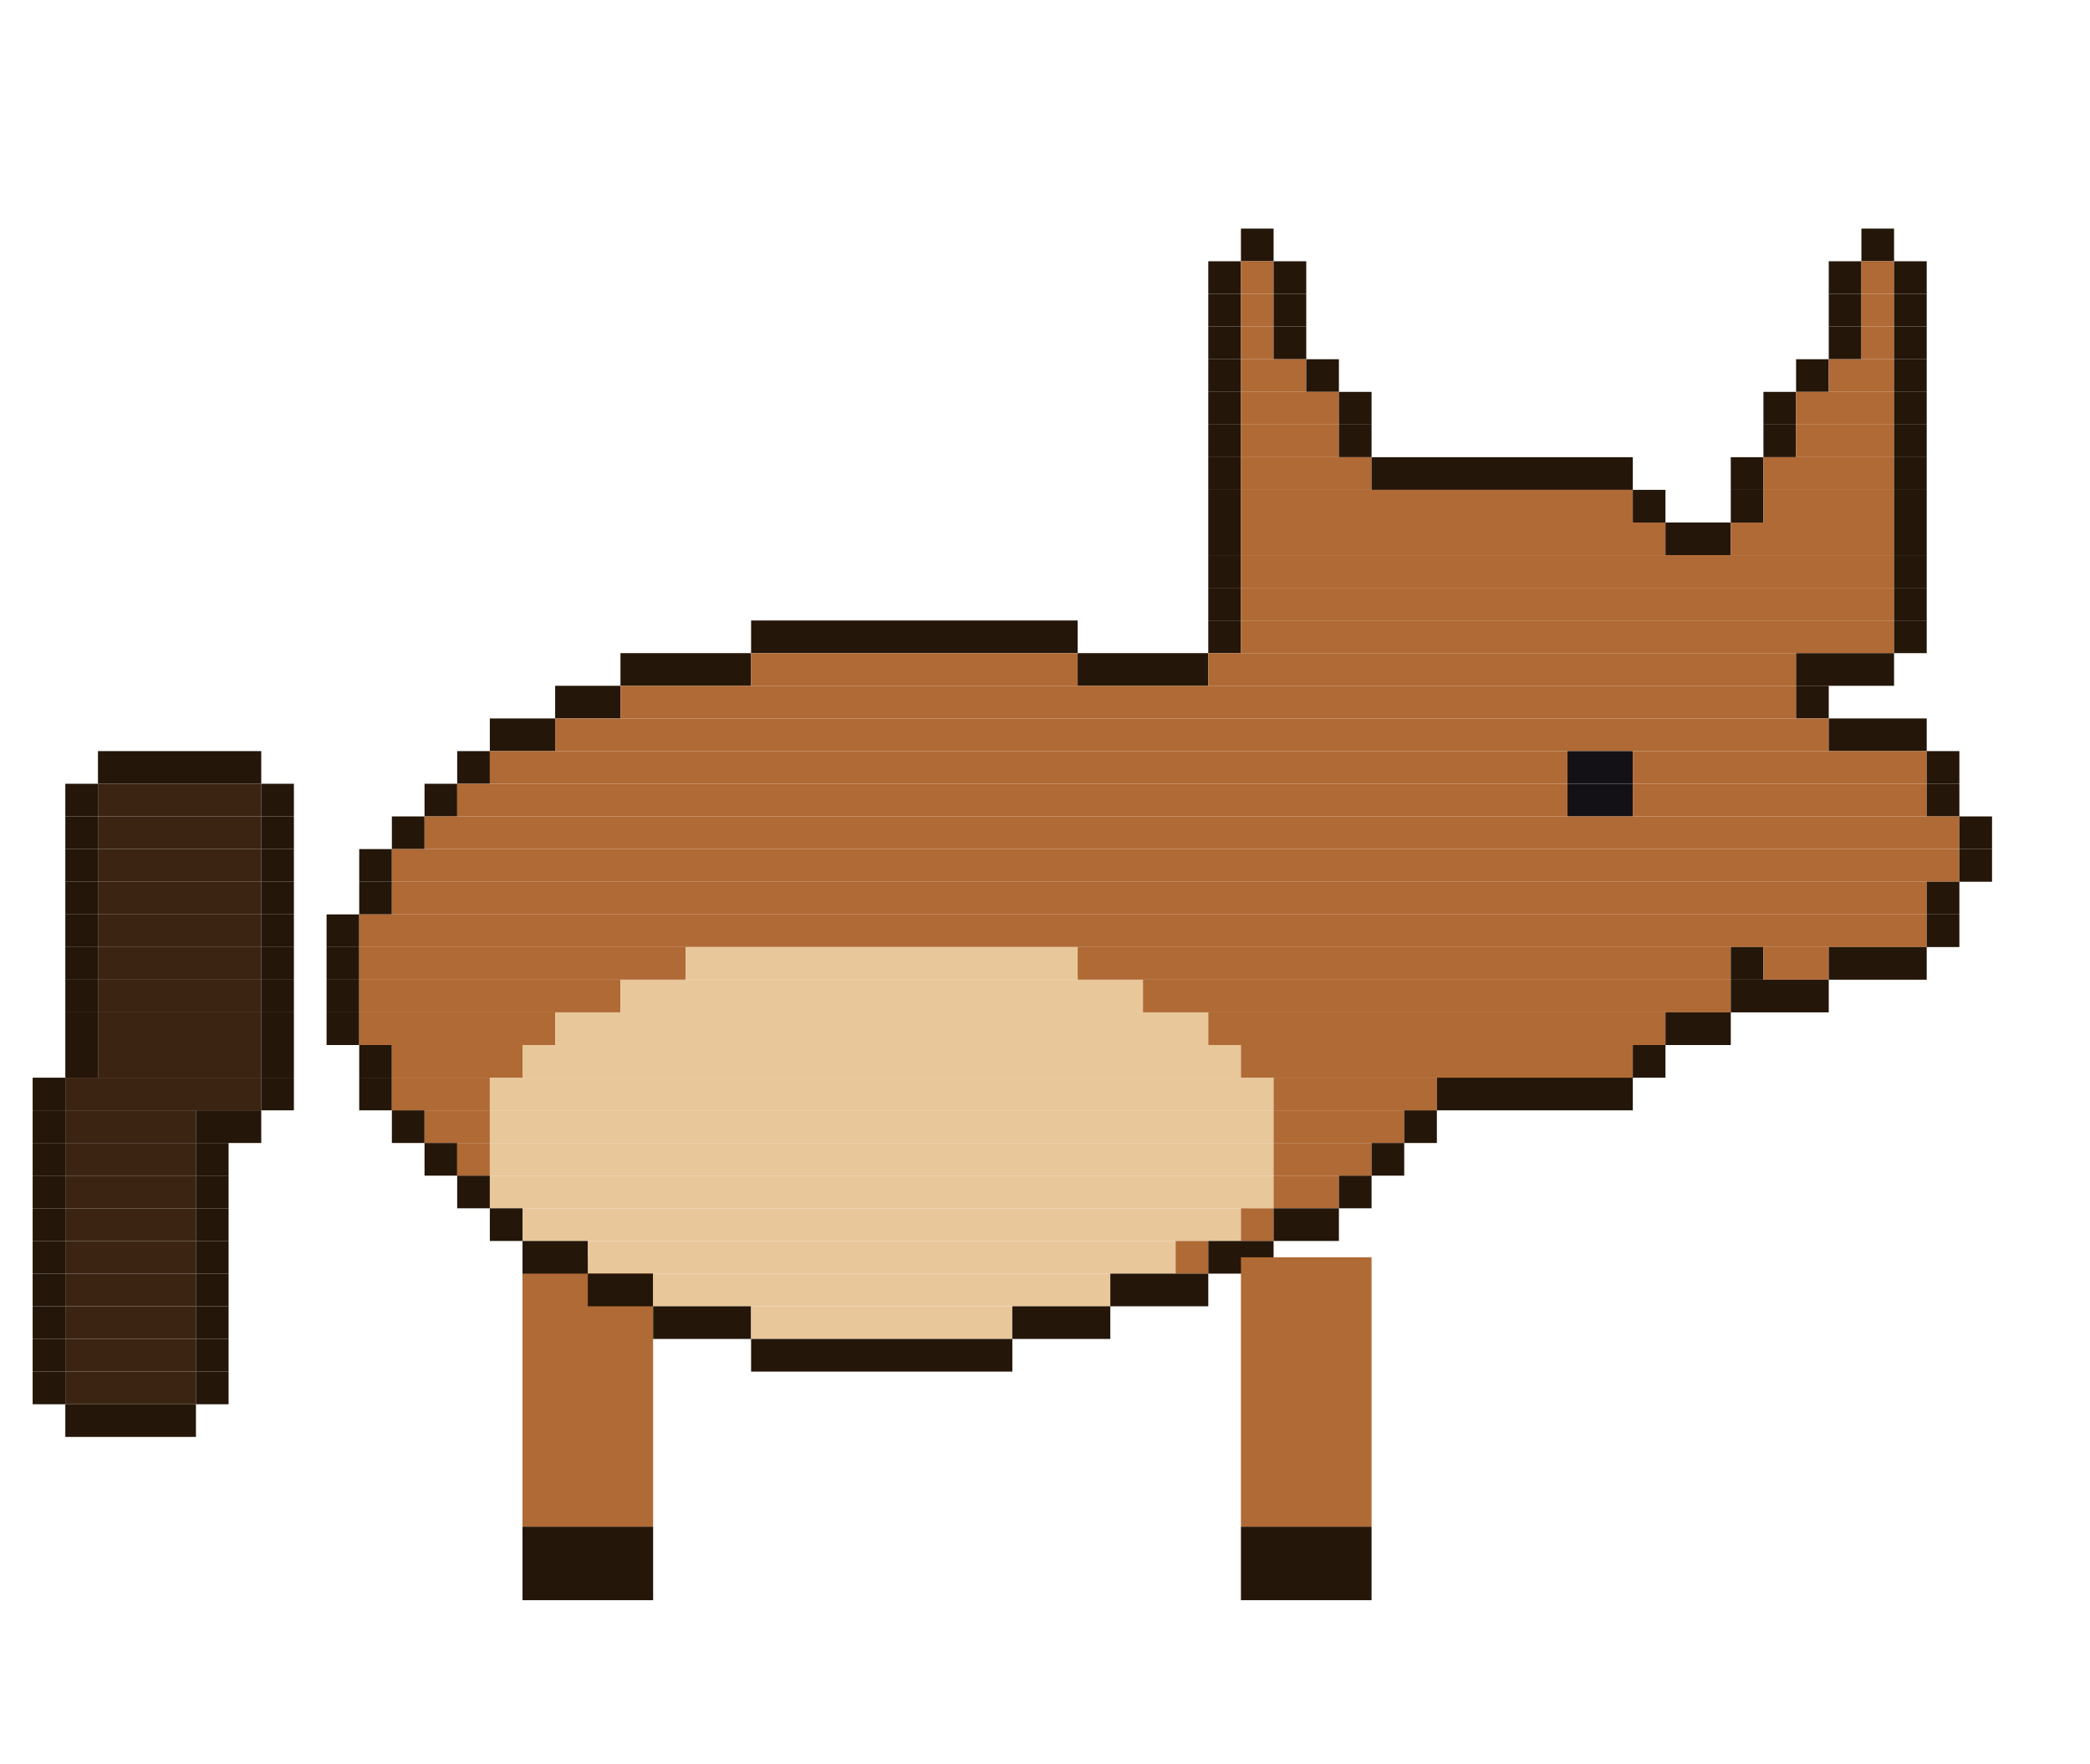
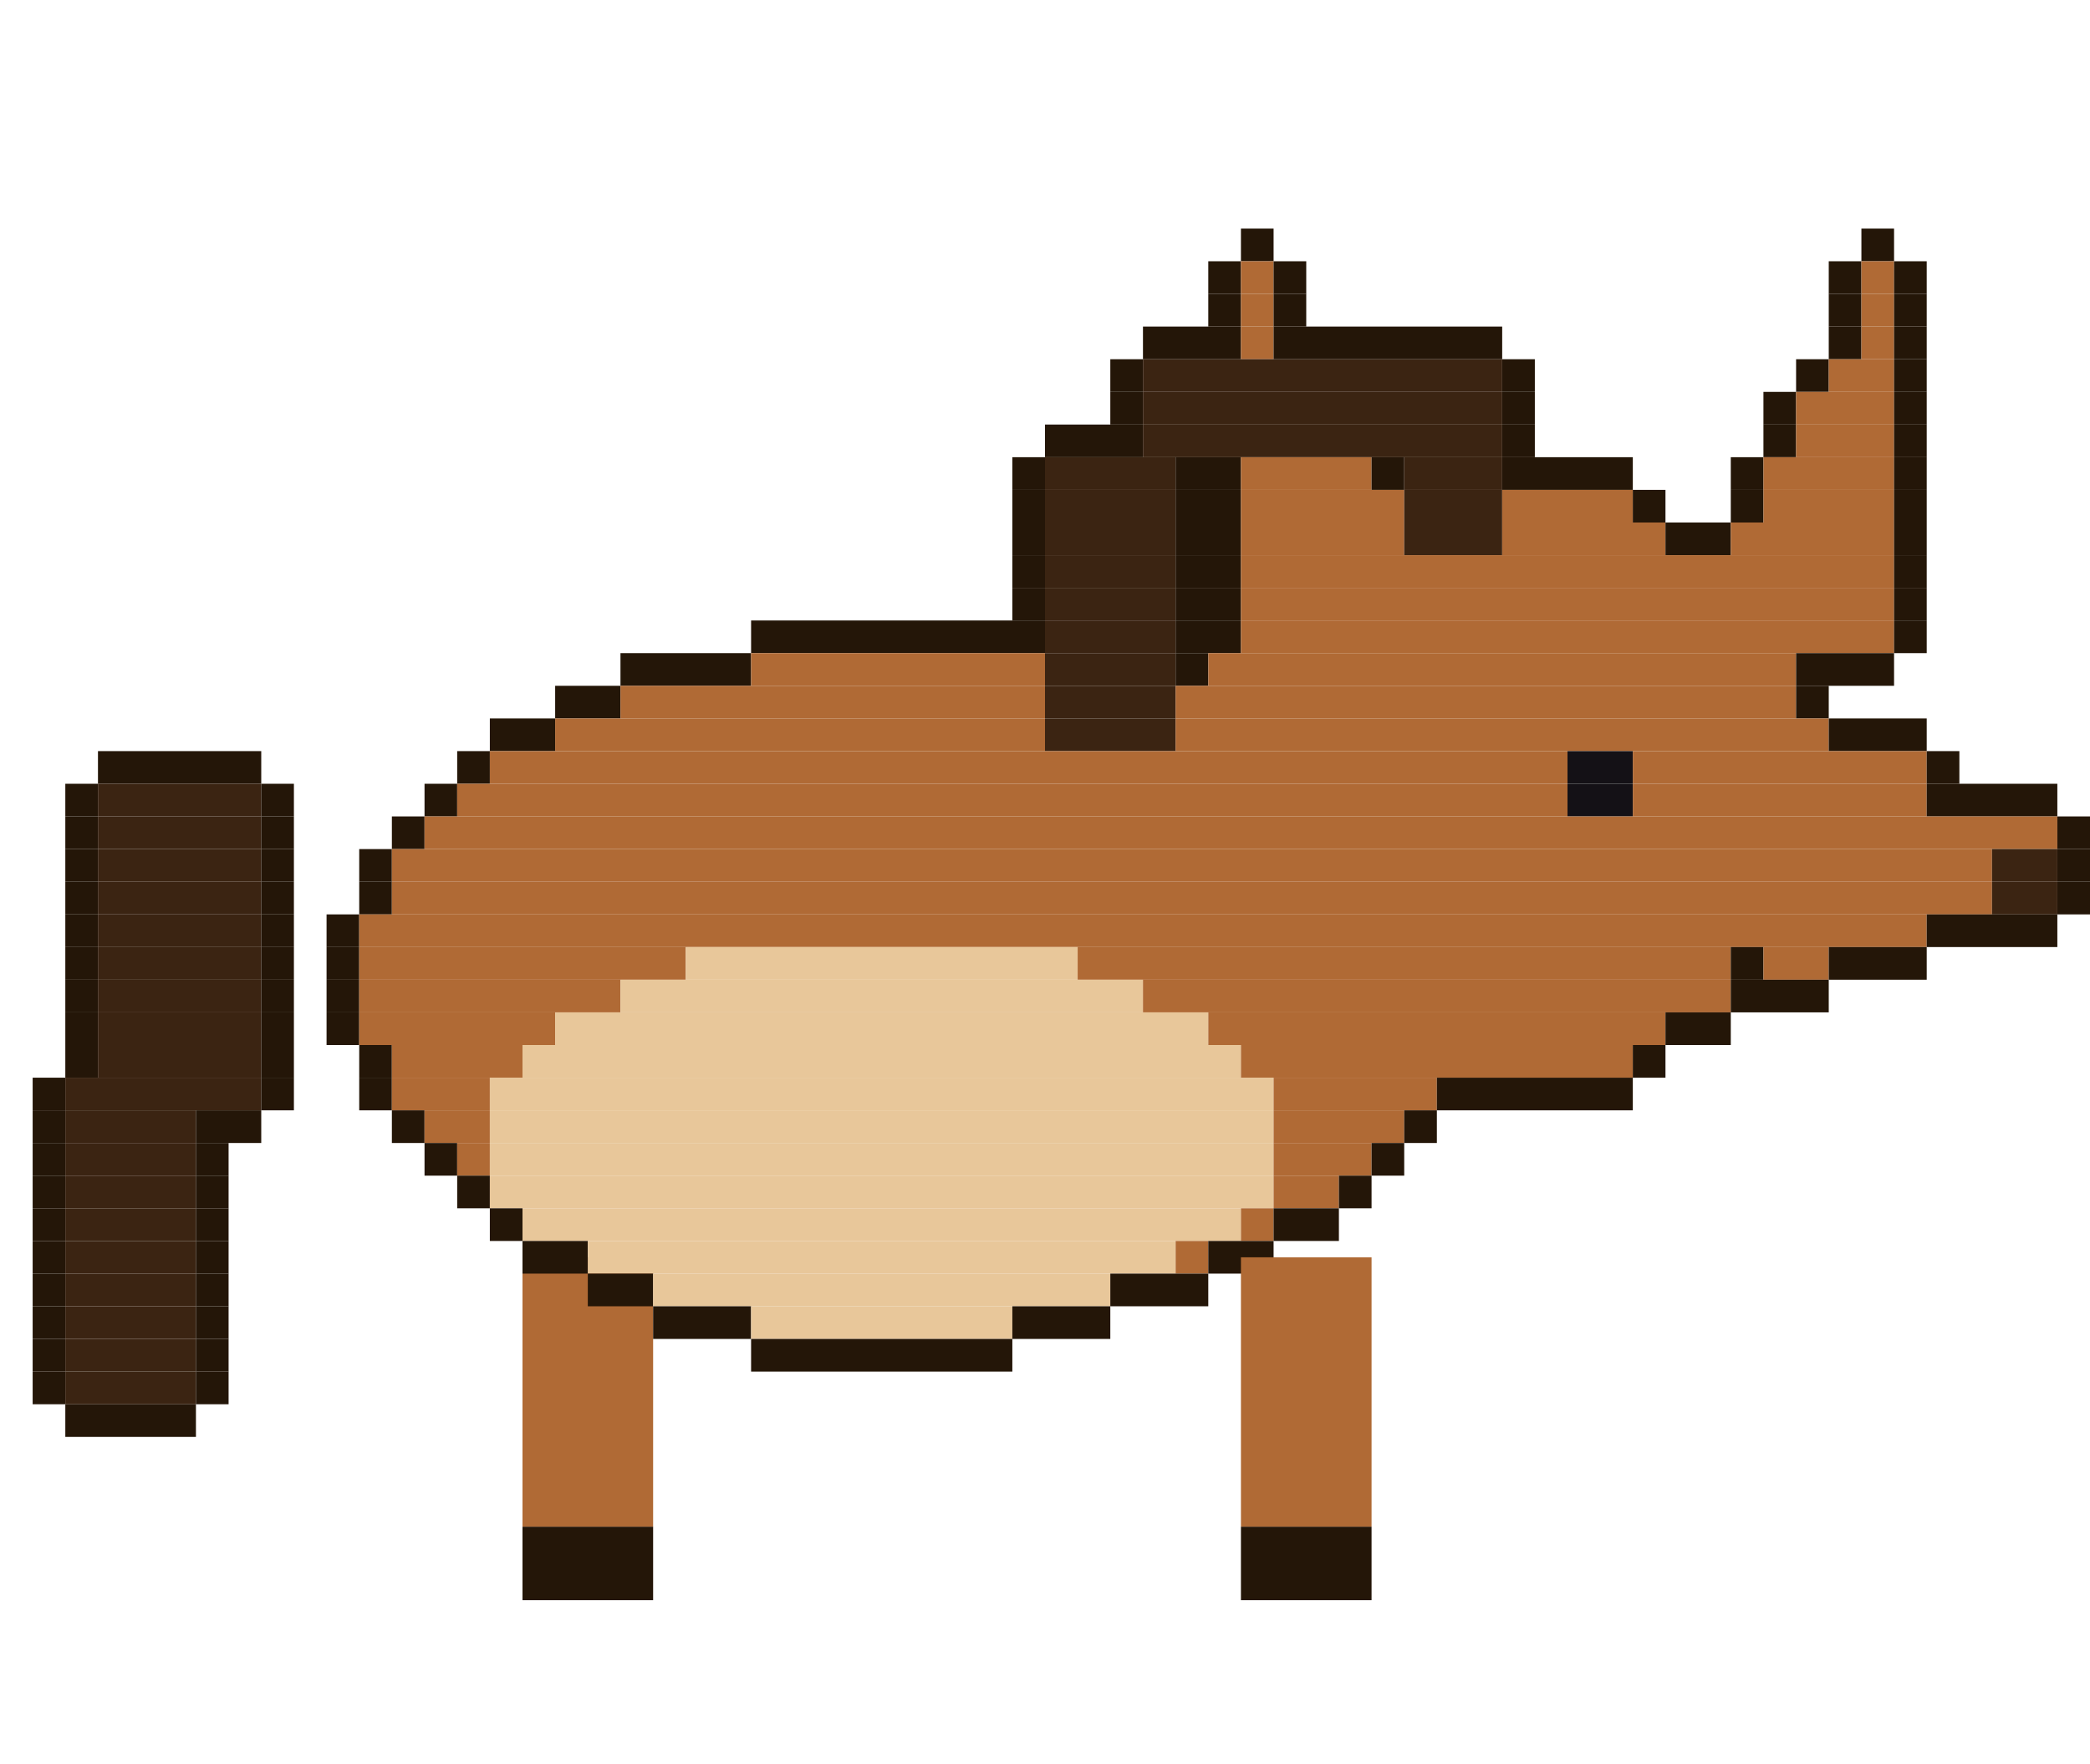
<svg xmlns="http://www.w3.org/2000/svg" width="256" height="216" viewBox="0 0 256 216">
  <g transform="rotate(0 72 154)">
    <rect x="64" y="154" width="16" height="33" fill="#b06a35" />
    <rect x="64" y="187" width="16" height="9" fill="#241608" />
    <animateTransform attributeName="transform" type="rotate" calcMode="discrete" values="18.0 72 154;5.9 72 154;-5.9 72 154;-18.0 72 154;-5.9 72 154;5.9 72 154" keyTimes="0;0.167;0.333;0.5;0.667;0.833" dur="1.2s" repeatCount="indefinite" />
  </g>
  <rect x="152" y="28" width="4" height="4" fill="#241608" />
  <rect x="228" y="28" width="4" height="4" fill="#241608" />
  <rect x="148" y="32" width="4" height="4" fill="#241608" />
  <rect x="152" y="32" width="4" height="4" fill="#b06a35" />
  <rect x="156" y="32" width="4" height="4" fill="#241608" />
  <rect x="224" y="32" width="4" height="4" fill="#241608" />
  <rect x="228" y="32" width="4" height="4" fill="#b06a35" />
  <rect x="232" y="32" width="4" height="4" fill="#241608" />
  <rect x="148" y="36" width="4" height="4" fill="#241608" />
  <rect x="152" y="36" width="4" height="4" fill="#b06a35" />
  <rect x="156" y="36" width="4" height="4" fill="#241608" />
  <rect x="224" y="36" width="4" height="4" fill="#241608" />
  <rect x="228" y="36" width="4" height="4" fill="#b06a35" />
  <rect x="232" y="36" width="4" height="4" fill="#241608" />
-   <rect x="148" y="40" width="4" height="4" fill="#241608" />
+   <rect x="140" y="40" width="12" height="4" fill="#241608" />
  <rect x="152" y="40" width="4" height="4" fill="#b06a35" />
-   <rect x="156" y="40" width="4" height="4" fill="#241608" />
+   <rect x="156" y="40" width="28" height="4" fill="#241608" />
  <rect x="224" y="40" width="4" height="4" fill="#241608" />
  <rect x="228" y="40" width="4" height="4" fill="#b06a35" />
  <rect x="232" y="40" width="4" height="4" fill="#241608" />
-   <rect x="148" y="44" width="4" height="4" fill="#241608" />
-   <rect x="152" y="44" width="8" height="4" fill="#b06a35" />
-   <rect x="160" y="44" width="4" height="4" fill="#241608" />
+   <rect x="136" y="44" width="4" height="4" fill="#241608" />
+   <rect x="140" y="44" width="44" height="4" fill="#3b2412" />
+   <rect x="184" y="44" width="4" height="4" fill="#241608" />
  <rect x="220" y="44" width="4" height="4" fill="#241608" />
  <rect x="224" y="44" width="8" height="4" fill="#b06a35" />
  <rect x="232" y="44" width="4" height="4" fill="#241608" />
-   <rect x="148" y="48" width="4" height="4" fill="#241608" />
-   <rect x="152" y="48" width="12" height="4" fill="#b06a35" />
-   <rect x="164" y="48" width="4" height="4" fill="#241608" />
+   <rect x="136" y="48" width="4" height="4" fill="#241608" />
+   <rect x="140" y="48" width="44" height="4" fill="#3b2412" />
+   <rect x="184" y="48" width="4" height="4" fill="#241608" />
  <rect x="216" y="48" width="4" height="4" fill="#241608" />
  <rect x="220" y="48" width="12" height="4" fill="#b06a35" />
  <rect x="232" y="48" width="4" height="4" fill="#241608" />
-   <rect x="148" y="52" width="4" height="4" fill="#241608" />
-   <rect x="152" y="52" width="12" height="4" fill="#b06a35" />
-   <rect x="164" y="52" width="4" height="4" fill="#241608" />
+   <rect x="128" y="52" width="12" height="4" fill="#241608" />
+   <rect x="140" y="52" width="44" height="4" fill="#3b2412" />
+   <rect x="184" y="52" width="4" height="4" fill="#241608" />
  <rect x="216" y="52" width="4" height="4" fill="#241608" />
  <rect x="220" y="52" width="12" height="4" fill="#b06a35" />
  <rect x="232" y="52" width="4" height="4" fill="#241608" />
-   <rect x="148" y="56" width="4" height="4" fill="#241608" />
+   <rect x="124" y="56" width="4" height="4" fill="#241608" />
+   <rect x="128" y="56" width="16" height="4" fill="#3b2412" />
+   <rect x="144" y="56" width="8" height="4" fill="#241608" />
  <rect x="152" y="56" width="16" height="4" fill="#b06a35" />
-   <rect x="168" y="56" width="32" height="4" fill="#241608" />
+   <rect x="168" y="56" width="4" height="4" fill="#241608" />
+   <rect x="172" y="56" width="12" height="4" fill="#3b2412" />
+   <rect x="184" y="56" width="16" height="4" fill="#241608" />
  <rect x="212" y="56" width="4" height="4" fill="#241608" />
  <rect x="216" y="56" width="16" height="4" fill="#b06a35" />
  <rect x="232" y="56" width="4" height="4" fill="#241608" />
-   <rect x="148" y="60" width="4" height="4" fill="#241608" />
-   <rect x="152" y="60" width="48" height="4" fill="#b06a35" />
+   <rect x="124" y="60" width="4" height="4" fill="#241608" />
+   <rect x="128" y="60" width="16" height="4" fill="#3b2412" />
+   <rect x="144" y="60" width="8" height="4" fill="#241608" />
+   <rect x="152" y="60" width="20" height="4" fill="#b06a35" />
+   <rect x="172" y="60" width="12" height="4" fill="#3b2412" />
+   <rect x="184" y="60" width="16" height="4" fill="#b06a35" />
  <rect x="200" y="60" width="4" height="4" fill="#241608" />
  <rect x="212" y="60" width="4" height="4" fill="#241608" />
  <rect x="216" y="60" width="16" height="4" fill="#b06a35" />
  <rect x="232" y="60" width="4" height="4" fill="#241608" />
-   <rect x="148" y="64" width="4" height="4" fill="#241608" />
-   <rect x="152" y="64" width="52" height="4" fill="#b06a35" />
+   <rect x="124" y="64" width="4" height="4" fill="#241608" />
+   <rect x="128" y="64" width="16" height="4" fill="#3b2412" />
+   <rect x="144" y="64" width="8" height="4" fill="#241608" />
+   <rect x="152" y="64" width="20" height="4" fill="#b06a35" />
+   <rect x="172" y="64" width="12" height="4" fill="#3b2412" />
+   <rect x="184" y="64" width="20" height="4" fill="#b06a35" />
  <rect x="204" y="64" width="8" height="4" fill="#241608" />
  <rect x="212" y="64" width="20" height="4" fill="#b06a35" />
  <rect x="232" y="64" width="4" height="4" fill="#241608" />
-   <rect x="148" y="68" width="4" height="4" fill="#241608" />
+   <rect x="124" y="68" width="4" height="4" fill="#241608" />
+   <rect x="128" y="68" width="16" height="4" fill="#3b2412" />
+   <rect x="144" y="68" width="8" height="4" fill="#241608" />
  <rect x="152" y="68" width="80" height="4" fill="#b06a35" />
  <rect x="232" y="68" width="4" height="4" fill="#241608" />
-   <rect x="148" y="72" width="4" height="4" fill="#241608" />
+   <rect x="124" y="72" width="4" height="4" fill="#241608" />
+   <rect x="128" y="72" width="16" height="4" fill="#3b2412" />
+   <rect x="144" y="72" width="8" height="4" fill="#241608" />
  <rect x="152" y="72" width="80" height="4" fill="#b06a35" />
  <rect x="232" y="72" width="4" height="4" fill="#241608" />
-   <rect x="92" y="76" width="40" height="4" fill="#241608" />
-   <rect x="148" y="76" width="4" height="4" fill="#241608" />
+   <rect x="92" y="76" width="36" height="4" fill="#241608" />
+   <rect x="128" y="76" width="16" height="4" fill="#3b2412" />
+   <rect x="144" y="76" width="8" height="4" fill="#241608" />
  <rect x="152" y="76" width="80" height="4" fill="#b06a35" />
  <rect x="232" y="76" width="4" height="4" fill="#241608" />
  <rect x="76" y="80" width="16" height="4" fill="#241608" />
-   <rect x="92" y="80" width="40" height="4" fill="#b06a35" />
-   <rect x="132" y="80" width="16" height="4" fill="#241608" />
+   <rect x="92" y="80" width="36" height="4" fill="#b06a35" />
+   <rect x="128" y="80" width="16" height="4" fill="#3b2412" />
+   <rect x="144" y="80" width="4" height="4" fill="#241608" />
  <rect x="148" y="80" width="72" height="4" fill="#b06a35" />
  <rect x="220" y="80" width="12" height="4" fill="#241608" />
  <rect x="68" y="84" width="8" height="4" fill="#241608" />
-   <rect x="76" y="84" width="144" height="4" fill="#b06a35" />
+   <rect x="76" y="84" width="52" height="4" fill="#b06a35" />
+   <rect x="128" y="84" width="16" height="4" fill="#3b2412" />
+   <rect x="144" y="84" width="76" height="4" fill="#b06a35" />
  <rect x="220" y="84" width="4" height="4" fill="#241608" />
  <rect x="60" y="88" width="8" height="4" fill="#241608" />
-   <rect x="68" y="88" width="156" height="4" fill="#b06a35" />
+   <rect x="68" y="88" width="60" height="4" fill="#b06a35" />
+   <rect x="128" y="88" width="16" height="4" fill="#3b2412" />
+   <rect x="144" y="88" width="80" height="4" fill="#b06a35" />
  <rect x="224" y="88" width="12" height="4" fill="#241608" />
  <rect x="12" y="92" width="20" height="4" fill="#241608" />
  <rect x="56" y="92" width="4" height="4" fill="#241608" />
  <rect x="60" y="92" width="132" height="4" fill="#b06a35" />
  <rect x="192" y="92" width="8" height="4" fill="#141116" />
  <rect x="200" y="92" width="36" height="4" fill="#b06a35" />
  <rect x="236" y="92" width="4" height="4" fill="#241608" />
  <rect x="8" y="96" width="4" height="4" fill="#241608" />
  <rect x="12" y="96" width="20" height="4" fill="#3b2412" />
  <rect x="32" y="96" width="4" height="4" fill="#241608" />
  <rect x="52" y="96" width="4" height="4" fill="#241608" />
  <rect x="56" y="96" width="136" height="4" fill="#b06a35" />
  <rect x="192" y="96" width="8" height="4" fill="#141116" />
  <rect x="200" y="96" width="36" height="4" fill="#b06a35" />
-   <rect x="236" y="96" width="4" height="4" fill="#241608" />
+   <rect x="236" y="96" width="16" height="4" fill="#241608" />
  <rect x="8" y="100" width="4" height="4" fill="#241608" />
  <rect x="12" y="100" width="20" height="4" fill="#3b2412" />
  <rect x="32" y="100" width="4" height="4" fill="#241608" />
  <rect x="48" y="100" width="4" height="4" fill="#241608" />
-   <rect x="52" y="100" width="188" height="4" fill="#b06a35" />
-   <rect x="240" y="100" width="4" height="4" fill="#241608" />
+   <rect x="52" y="100" width="200" height="4" fill="#b06a35" />
+   <rect x="252" y="100" width="4" height="4" fill="#241608" />
  <rect x="8" y="104" width="4" height="4" fill="#241608" />
  <rect x="12" y="104" width="20" height="4" fill="#3b2412" />
  <rect x="32" y="104" width="4" height="4" fill="#241608" />
  <rect x="44" y="104" width="4" height="4" fill="#241608" />
-   <rect x="48" y="104" width="192" height="4" fill="#b06a35" />
-   <rect x="240" y="104" width="4" height="4" fill="#241608" />
+   <rect x="48" y="104" width="196" height="4" fill="#b06a35" />
+   <rect x="244" y="104" width="8" height="4" fill="#3b2412" />
+   <rect x="252" y="104" width="4" height="4" fill="#241608" />
  <rect x="8" y="108" width="4" height="4" fill="#241608" />
  <rect x="12" y="108" width="20" height="4" fill="#3b2412" />
  <rect x="32" y="108" width="4" height="4" fill="#241608" />
  <rect x="44" y="108" width="4" height="4" fill="#241608" />
-   <rect x="48" y="108" width="188" height="4" fill="#b06a35" />
-   <rect x="236" y="108" width="4" height="4" fill="#241608" />
+   <rect x="48" y="108" width="196" height="4" fill="#b06a35" />
+   <rect x="244" y="108" width="8" height="4" fill="#3b2412" />
+   <rect x="252" y="108" width="4" height="4" fill="#241608" />
  <rect x="8" y="112" width="4" height="4" fill="#241608" />
  <rect x="12" y="112" width="20" height="4" fill="#3b2412" />
  <rect x="32" y="112" width="4" height="4" fill="#241608" />
  <rect x="40" y="112" width="4" height="4" fill="#241608" />
  <rect x="44" y="112" width="192" height="4" fill="#b06a35" />
-   <rect x="236" y="112" width="4" height="4" fill="#241608" />
+   <rect x="236" y="112" width="16" height="4" fill="#241608" />
  <rect x="8" y="116" width="4" height="4" fill="#241608" />
  <rect x="12" y="116" width="20" height="4" fill="#3b2412" />
  <rect x="32" y="116" width="4" height="4" fill="#241608" />
  <rect x="40" y="116" width="4" height="4" fill="#241608" />
  <rect x="44" y="116" width="40" height="4" fill="#b06a35" />
  <rect x="84" y="116" width="48" height="4" fill="#e8c79a" />
  <rect x="132" y="116" width="80" height="4" fill="#b06a35" />
  <rect x="212" y="116" width="4" height="4" fill="#241608" />
  <rect x="216" y="116" width="8" height="4" fill="#b06a35" />
  <rect x="224" y="116" width="12" height="4" fill="#241608" />
  <rect x="8" y="120" width="4" height="4" fill="#241608" />
  <rect x="12" y="120" width="20" height="4" fill="#3b2412" />
  <rect x="32" y="120" width="4" height="4" fill="#241608" />
  <rect x="40" y="120" width="4" height="4" fill="#241608" />
  <rect x="44" y="120" width="32" height="4" fill="#b06a35" />
  <rect x="76" y="120" width="64" height="4" fill="#e8c79a" />
  <rect x="140" y="120" width="72" height="4" fill="#b06a35" />
  <rect x="212" y="120" width="12" height="4" fill="#241608" />
  <rect x="8" y="124" width="4" height="4" fill="#241608" />
  <rect x="12" y="124" width="20" height="4" fill="#3b2412" />
  <rect x="32" y="124" width="4" height="4" fill="#241608" />
  <rect x="40" y="124" width="4" height="4" fill="#241608" />
  <rect x="44" y="124" width="24" height="4" fill="#b06a35" />
  <rect x="68" y="124" width="80" height="4" fill="#e8c79a" />
  <rect x="148" y="124" width="56" height="4" fill="#b06a35" />
  <rect x="204" y="124" width="8" height="4" fill="#241608" />
  <rect x="8" y="128" width="4" height="4" fill="#241608" />
  <rect x="12" y="128" width="20" height="4" fill="#3b2412" />
  <rect x="32" y="128" width="4" height="4" fill="#241608" />
  <rect x="44" y="128" width="4" height="4" fill="#241608" />
  <rect x="48" y="128" width="16" height="4" fill="#b06a35" />
  <rect x="64" y="128" width="88" height="4" fill="#e8c79a" />
  <rect x="152" y="128" width="48" height="4" fill="#b06a35" />
  <rect x="200" y="128" width="4" height="4" fill="#241608" />
  <rect x="4" y="132" width="4" height="4" fill="#241608" />
  <rect x="8" y="132" width="24" height="4" fill="#3b2412" />
  <rect x="32" y="132" width="4" height="4" fill="#241608" />
  <rect x="44" y="132" width="4" height="4" fill="#241608" />
  <rect x="48" y="132" width="12" height="4" fill="#b06a35" />
  <rect x="60" y="132" width="96" height="4" fill="#e8c79a" />
  <rect x="156" y="132" width="20" height="4" fill="#b06a35" />
  <rect x="176" y="132" width="24" height="4" fill="#241608" />
  <rect x="4" y="136" width="4" height="4" fill="#241608" />
  <rect x="8" y="136" width="16" height="4" fill="#3b2412" />
  <rect x="24" y="136" width="8" height="4" fill="#241608" />
  <rect x="48" y="136" width="4" height="4" fill="#241608" />
  <rect x="52" y="136" width="8" height="4" fill="#b06a35" />
  <rect x="60" y="136" width="96" height="4" fill="#e8c79a" />
  <rect x="156" y="136" width="16" height="4" fill="#b06a35" />
  <rect x="172" y="136" width="4" height="4" fill="#241608" />
  <rect x="4" y="140" width="4" height="4" fill="#241608" />
  <rect x="8" y="140" width="16" height="4" fill="#3b2412" />
  <rect x="24" y="140" width="4" height="4" fill="#241608" />
  <rect x="52" y="140" width="4" height="4" fill="#241608" />
  <rect x="56" y="140" width="4" height="4" fill="#b06a35" />
  <rect x="60" y="140" width="96" height="4" fill="#e8c79a" />
  <rect x="156" y="140" width="12" height="4" fill="#b06a35" />
  <rect x="168" y="140" width="4" height="4" fill="#241608" />
  <rect x="4" y="144" width="4" height="4" fill="#241608" />
  <rect x="8" y="144" width="16" height="4" fill="#3b2412" />
  <rect x="24" y="144" width="4" height="4" fill="#241608" />
  <rect x="56" y="144" width="4" height="4" fill="#241608" />
  <rect x="60" y="144" width="96" height="4" fill="#e8c79a" />
  <rect x="156" y="144" width="8" height="4" fill="#b06a35" />
  <rect x="164" y="144" width="4" height="4" fill="#241608" />
  <rect x="4" y="148" width="4" height="4" fill="#241608" />
  <rect x="8" y="148" width="16" height="4" fill="#3b2412" />
  <rect x="24" y="148" width="4" height="4" fill="#241608" />
  <rect x="60" y="148" width="4" height="4" fill="#241608" />
  <rect x="64" y="148" width="88" height="4" fill="#e8c79a" />
  <rect x="152" y="148" width="4" height="4" fill="#b06a35" />
  <rect x="156" y="148" width="8" height="4" fill="#241608" />
  <rect x="4" y="152" width="4" height="4" fill="#241608" />
  <rect x="8" y="152" width="16" height="4" fill="#3b2412" />
  <rect x="24" y="152" width="4" height="4" fill="#241608" />
  <rect x="64" y="152" width="8" height="4" fill="#241608" />
  <rect x="72" y="152" width="72" height="4" fill="#e8c79a" />
  <rect x="144" y="152" width="4" height="4" fill="#b06a35" />
  <rect x="148" y="152" width="8" height="4" fill="#241608" />
  <rect x="4" y="156" width="4" height="4" fill="#241608" />
  <rect x="8" y="156" width="16" height="4" fill="#3b2412" />
  <rect x="24" y="156" width="4" height="4" fill="#241608" />
  <rect x="72" y="156" width="8" height="4" fill="#241608" />
  <rect x="80" y="156" width="56" height="4" fill="#e8c79a" />
  <rect x="136" y="156" width="12" height="4" fill="#241608" />
  <rect x="4" y="160" width="4" height="4" fill="#241608" />
  <rect x="8" y="160" width="16" height="4" fill="#3b2412" />
  <rect x="24" y="160" width="4" height="4" fill="#241608" />
  <rect x="80" y="160" width="12" height="4" fill="#241608" />
  <rect x="92" y="160" width="32" height="4" fill="#e8c79a" />
  <rect x="124" y="160" width="12" height="4" fill="#241608" />
  <rect x="4" y="164" width="4" height="4" fill="#241608" />
  <rect x="8" y="164" width="16" height="4" fill="#3b2412" />
  <rect x="24" y="164" width="4" height="4" fill="#241608" />
  <rect x="92" y="164" width="32" height="4" fill="#241608" />
  <rect x="4" y="168" width="4" height="4" fill="#241608" />
  <rect x="8" y="168" width="16" height="4" fill="#3b2412" />
  <rect x="24" y="168" width="4" height="4" fill="#241608" />
  <rect x="8" y="172" width="16" height="4" fill="#241608" />
  <g transform="rotate(0 160 154)">
    <rect x="152" y="154" width="16" height="33" fill="#b06a35" />
    <rect x="152" y="187" width="16" height="9" fill="#241608" />
    <animateTransform attributeName="transform" type="rotate" calcMode="discrete" values="-18.0 160 154;-5.9 160 154;5.9 160 154;18.0 160 154;5.9 160 154;-5.9 160 154" keyTimes="0;0.167;0.333;0.5;0.667;0.833" dur="1.2s" repeatCount="indefinite" />
  </g>
</svg>
